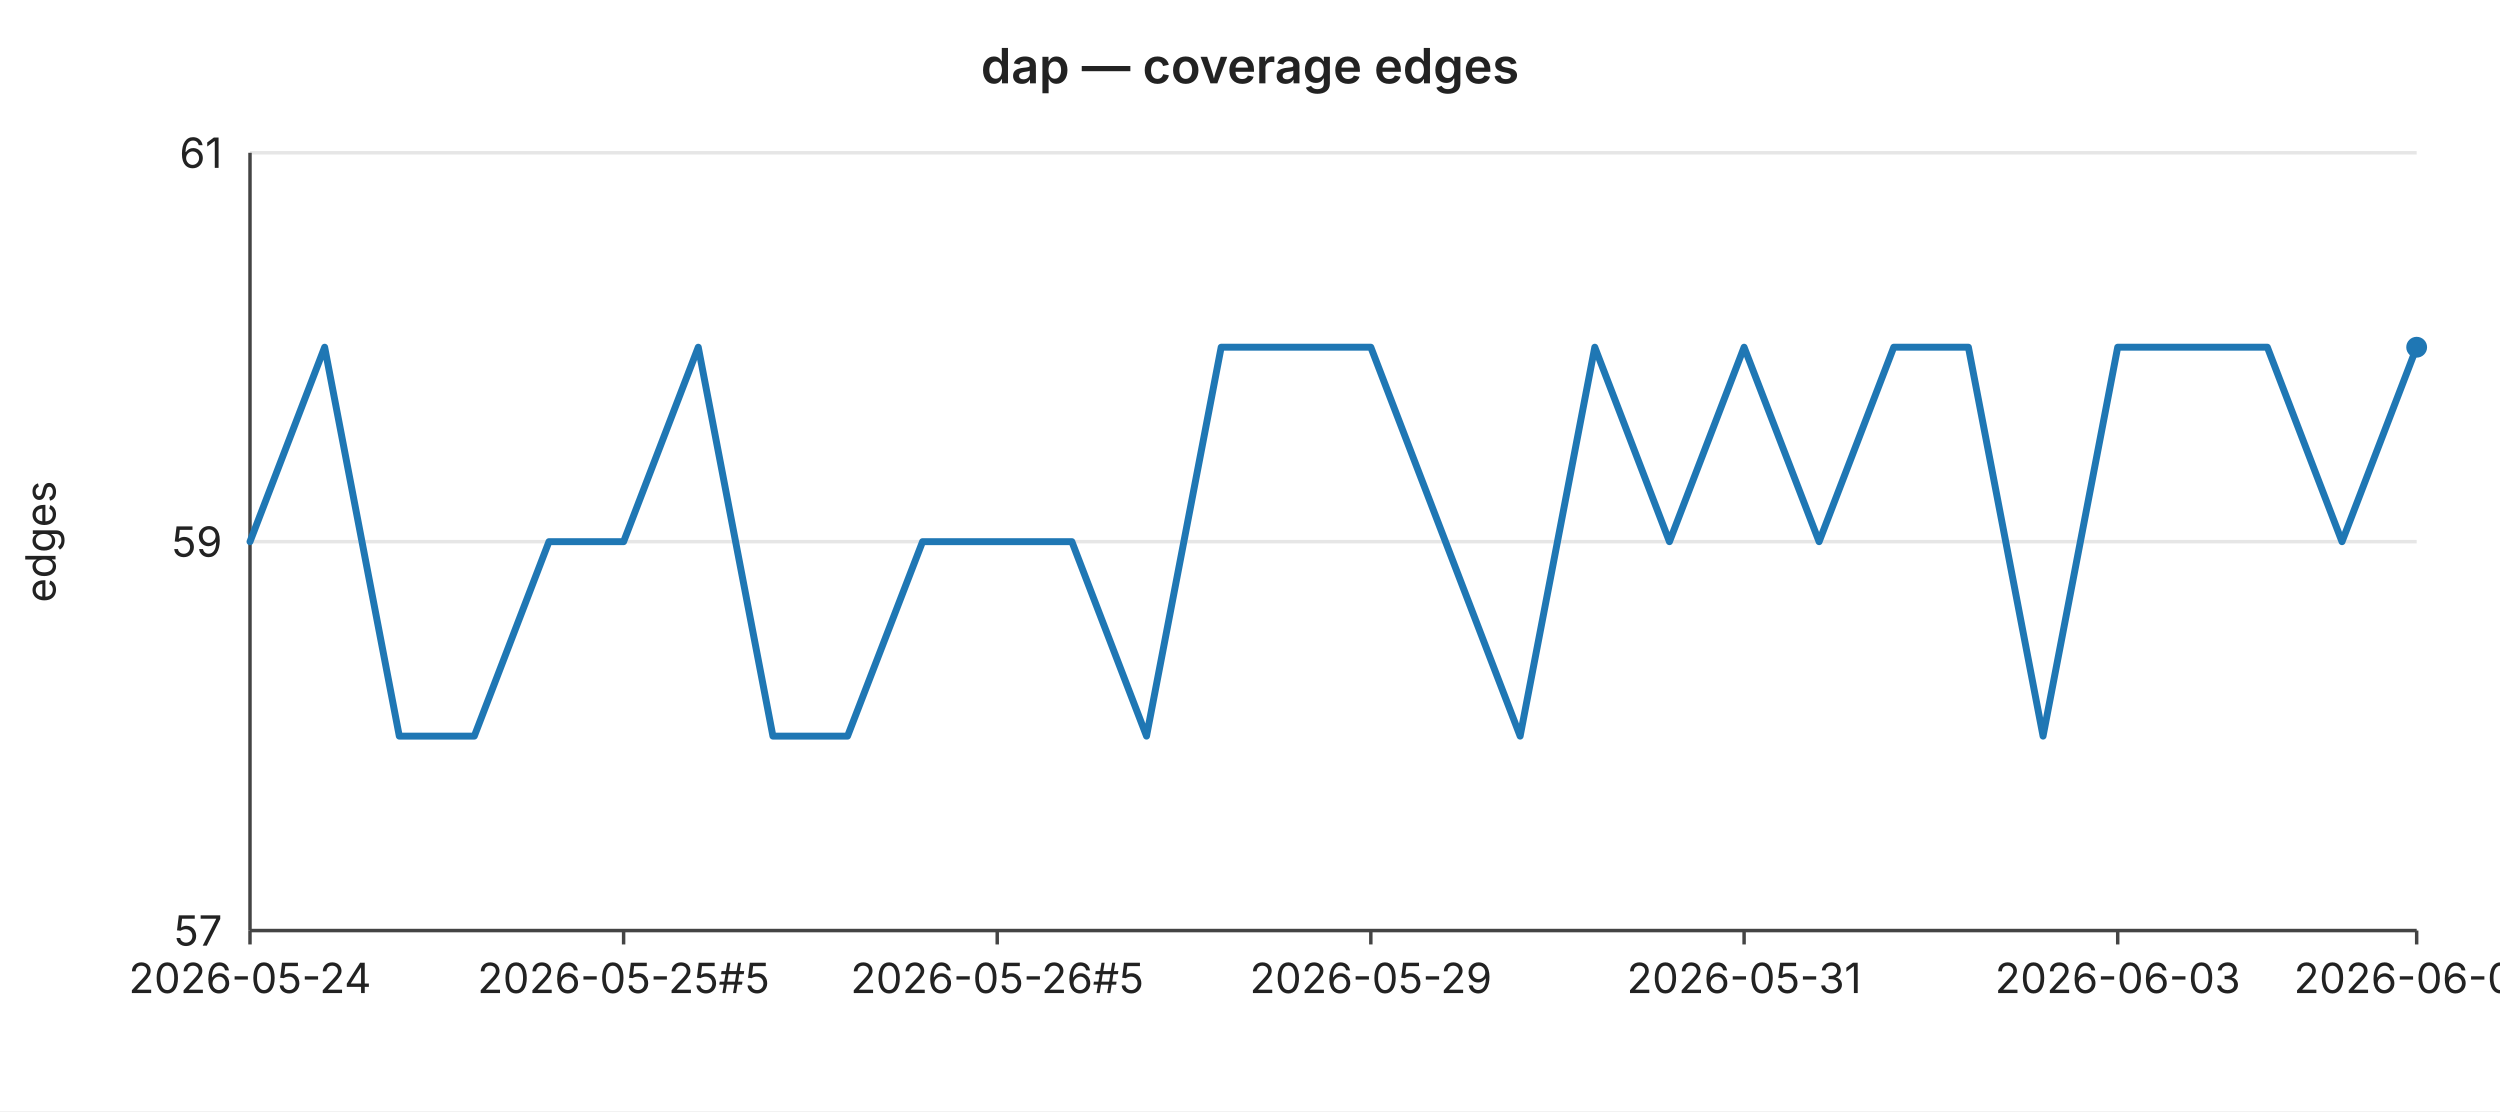
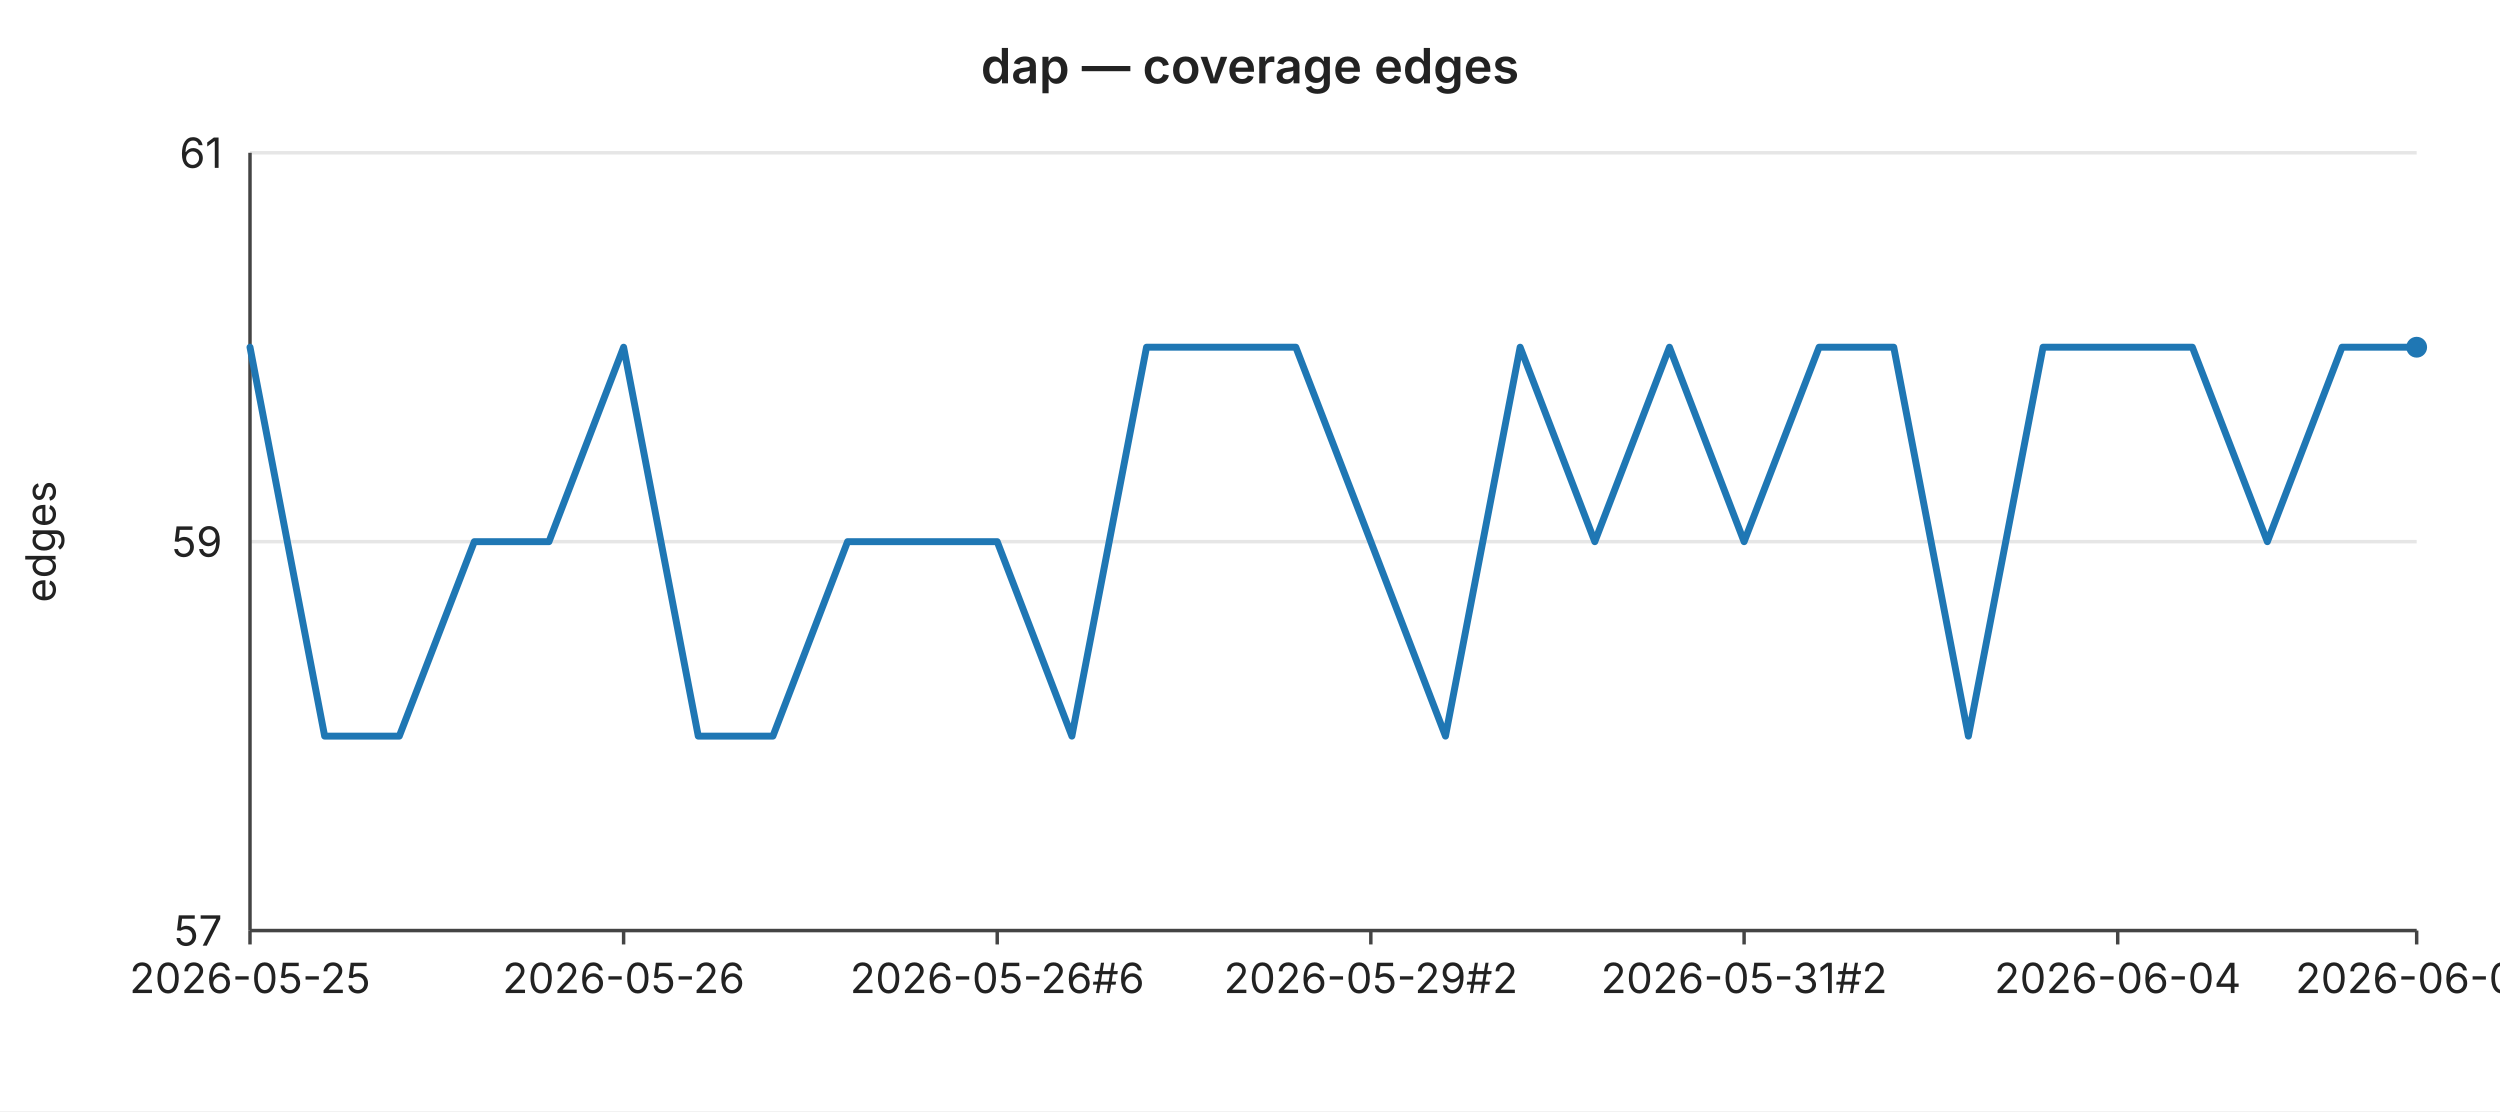
<svg xmlns="http://www.w3.org/2000/svg" width="720" height="320" viewBox="0 0 720 320" font-family="-apple-system,BlinkMacSystemFont,Segoe UI,sans-serif" font-size="12">
  <rect width="720" height="320" fill="#ffffff" />
  <text x="360" y="24" text-anchor="middle" font-size="14" font-weight="600" fill="#222">dap — coverage edges</text>
  <line x1="72" y1="44.0" x2="696" y2="44.0" stroke="#e6e6e6" stroke-width="1" />
  <text x="64" y="44.0" text-anchor="end" dominant-baseline="middle" fill="#222">61</text>
  <line x1="72" y1="156.0" x2="696" y2="156.0" stroke="#e6e6e6" stroke-width="1" />
  <text x="64" y="156.0" text-anchor="end" dominant-baseline="middle" fill="#222">59</text>
  <line x1="72" y1="268.0" x2="696" y2="268.0" stroke="#e6e6e6" stroke-width="1" />
  <text x="64" y="268.0" text-anchor="end" dominant-baseline="middle" fill="#222">57</text>
  <text x="16" y="156" text-anchor="middle" fill="#222" transform="rotate(-90 16 156)">edges</text>
  <line x1="72" y1="44" x2="72" y2="268" stroke="#444" stroke-width="1" />
  <line x1="72" y1="268" x2="696" y2="268" stroke="#444" stroke-width="1" />
  <line x1="72.0" y1="268" x2="72.0" y2="272" stroke="#444" stroke-width="1" />
-   <text x="72.0" y="286" text-anchor="middle" fill="#222">2026-05-24</text>
+   <text x="72.0" y="286" text-anchor="middle" fill="#222">2026-05-25</text>
  <line x1="179.6" y1="268" x2="179.6" y2="272" stroke="#444" stroke-width="1" />
-   <text x="179.6" y="286" text-anchor="middle" fill="#222">2026-05-25#5</text>
+   <text x="179.6" y="286" text-anchor="middle" fill="#222">2026-05-26</text>
  <line x1="287.2" y1="268" x2="287.2" y2="272" stroke="#444" stroke-width="1" />
-   <text x="287.2" y="286" text-anchor="middle" fill="#222">2026-05-26#5</text>
+   <text x="287.2" y="286" text-anchor="middle" fill="#222">2026-05-26#6</text>
  <line x1="394.8" y1="268" x2="394.8" y2="272" stroke="#444" stroke-width="1" />
-   <text x="394.8" y="286" text-anchor="middle" fill="#222">2026-05-29</text>
+   <text x="394.8" y="286" text-anchor="middle" fill="#222">2026-05-29#2</text>
  <line x1="502.3" y1="268" x2="502.3" y2="272" stroke="#444" stroke-width="1" />
-   <text x="502.3" y="286" text-anchor="middle" fill="#222">2026-05-31</text>
+   <text x="502.3" y="286" text-anchor="middle" fill="#222">2026-05-31#2</text>
  <line x1="609.9" y1="268" x2="609.9" y2="272" stroke="#444" stroke-width="1" />
-   <text x="609.9" y="286" text-anchor="middle" fill="#222">2026-06-03</text>
+   <text x="609.9" y="286" text-anchor="middle" fill="#222">2026-06-04</text>
  <line x1="696.0" y1="268" x2="696.0" y2="272" stroke="#444" stroke-width="1" />
-   <text x="696.0" y="286" text-anchor="middle" fill="#222">2026-06-06</text>
-   <polyline fill="none" stroke="#1f77b4" stroke-width="2" stroke-linejoin="round" stroke-linecap="round" points="72.0,156.0 93.5,100.0 115.0,212.0 136.6,212.0 158.1,156.0 179.6,156.0 201.1,100.0 222.6,212.0 244.1,212.0 265.7,156.0 287.2,156.0 308.7,156.0 330.2,212.0 351.7,100.0 373.2,100.0 394.8,100.0 416.3,156.0 437.8,212.0 459.3,100.0 480.8,156.0 502.3,100.0 523.9,156.0 545.4,100.0 566.9,100.0 588.4,212.0 609.9,100.0 631.4,100.0 653.0,100.0 674.5,156.0 696.0,100.0" />
+   <text x="696.0" y="286" text-anchor="middle" fill="#222">2026-06-07</text>
+   <polyline fill="none" stroke="#1f77b4" stroke-width="2" stroke-linejoin="round" stroke-linecap="round" points="72.0,100.0 93.5,212.0 115.0,212.0 136.6,156.0 158.1,156.0 179.6,100.0 201.1,212.0 222.6,212.0 244.1,156.0 265.7,156.0 287.2,156.0 308.7,212.0 330.2,100.0 351.7,100.0 373.2,100.0 394.8,156.0 416.3,212.0 437.8,100.0 459.3,156.0 480.8,100.0 502.3,156.0 523.9,100.0 545.4,100.0 566.9,212.0 588.4,100.0 609.9,100.0 631.4,100.0 653.0,156.0 674.5,100.0 696.0,100.0" />
  <circle cx="696.0" cy="100.0" r="3" fill="#1f77b4" />
</svg>
